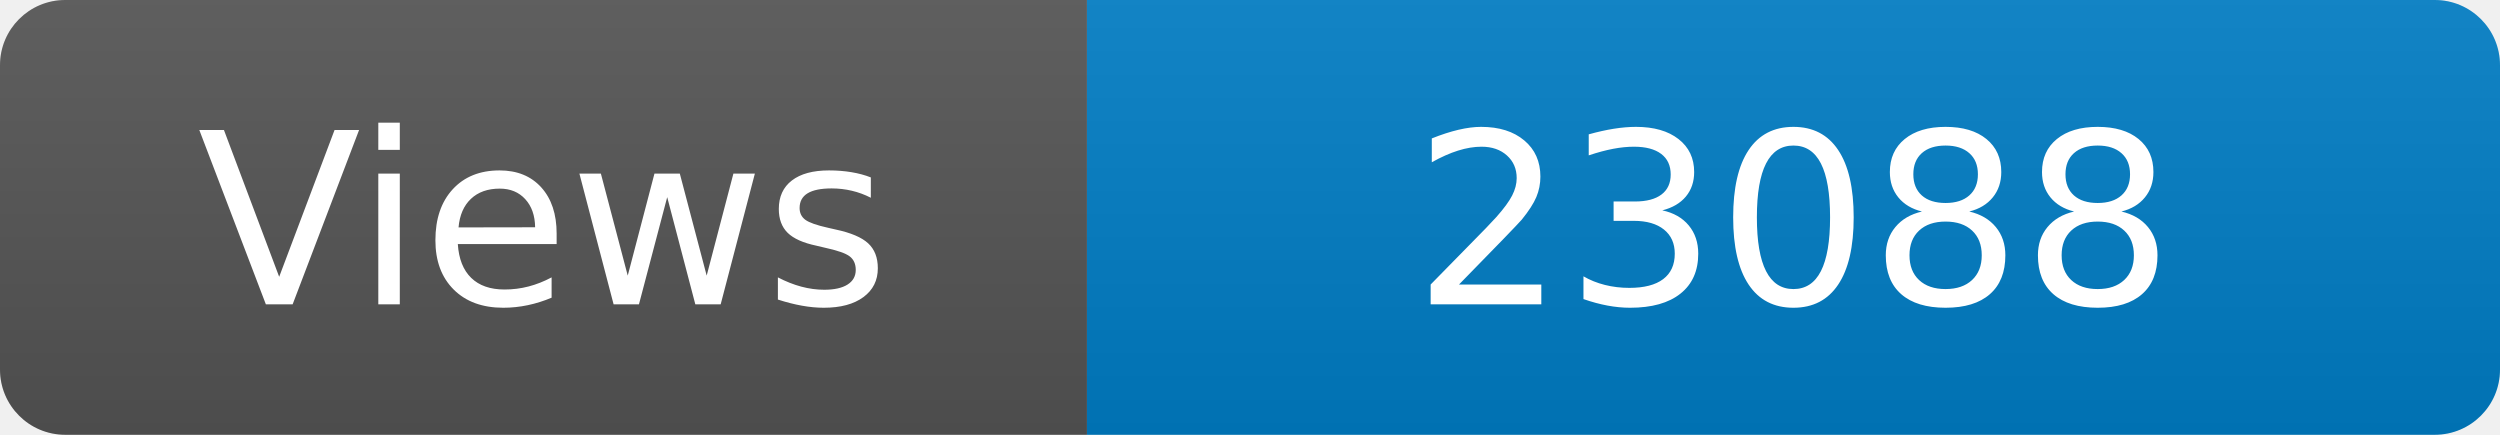
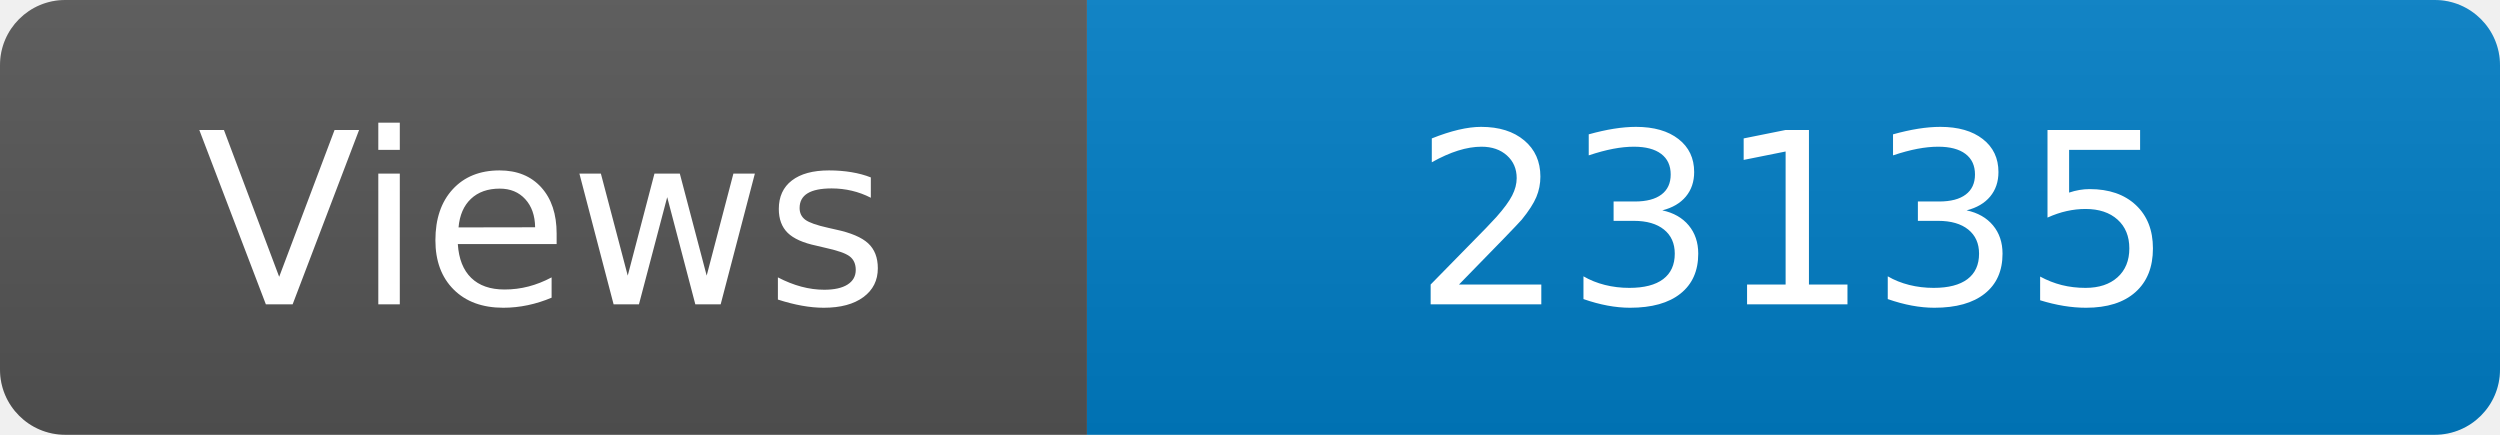
<svg xmlns="http://www.w3.org/2000/svg" width="115" height="20" role="img" aria-label="Maintained?: yes">
  <linearGradient id="s" x2="0" y2="100%">
    <stop offset="0" stop-color="#bbb" stop-opacity=".1" />
    <stop offset="1" stop-opacity=".1" />
  </linearGradient>
  <clipPath id="r">
    <rect width="115" height="20" rx="3" fill="#fff" />
  </clipPath>
  <g clip-path="url(#r)">
    <rect width="50" height="20" fill="#555" />
    <rect x="50" width="160" height="20" fill="#007ec6" />
    <rect width="115" height="20" fill="url(#s)" />
  </g>
  <g fill="#fff" text-anchor="middle" font-family="Verdana,Geneva,DejaVu Sans,sans-serif" font-size="110">
    <text x="250" y="140" transform="scale(.1)" fill="#fff">Views</text>
-     <text x="825" y="140" transform="scale(.1)" fill="#fff">23088</text>
+     <text x="825" y="140" transform="scale(.1)" fill="#fff">23135</text>
  </g>
</svg>
